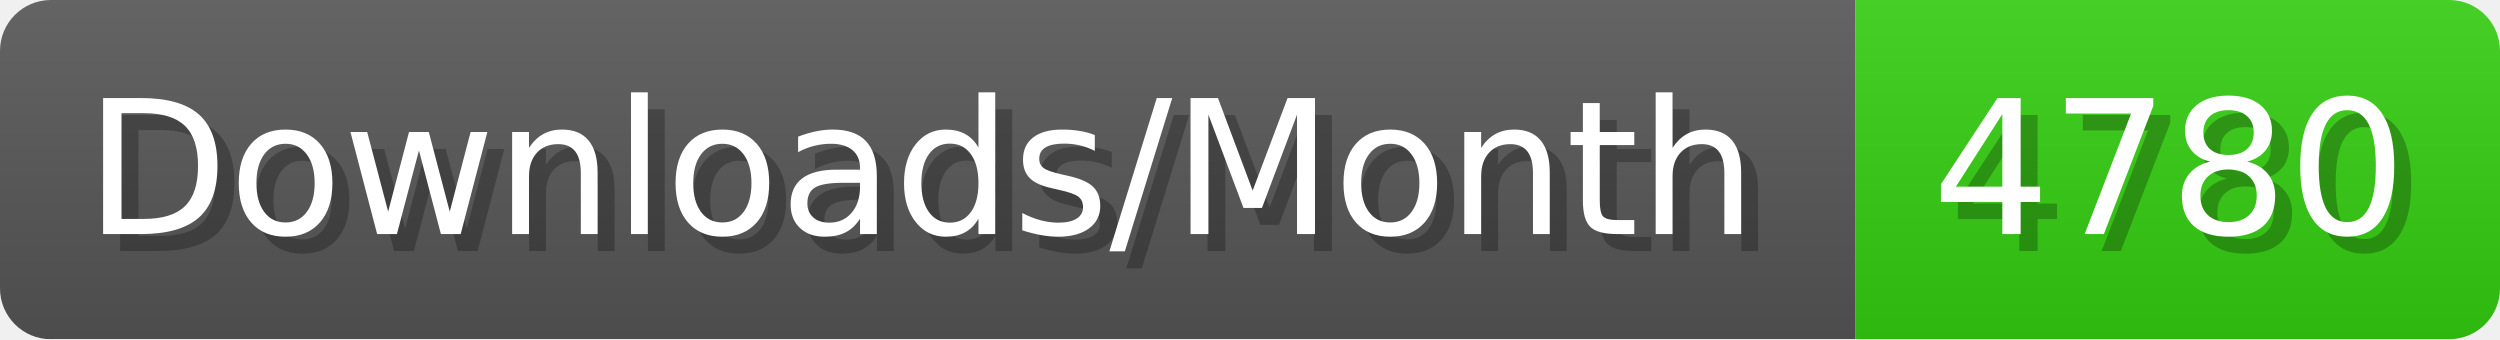
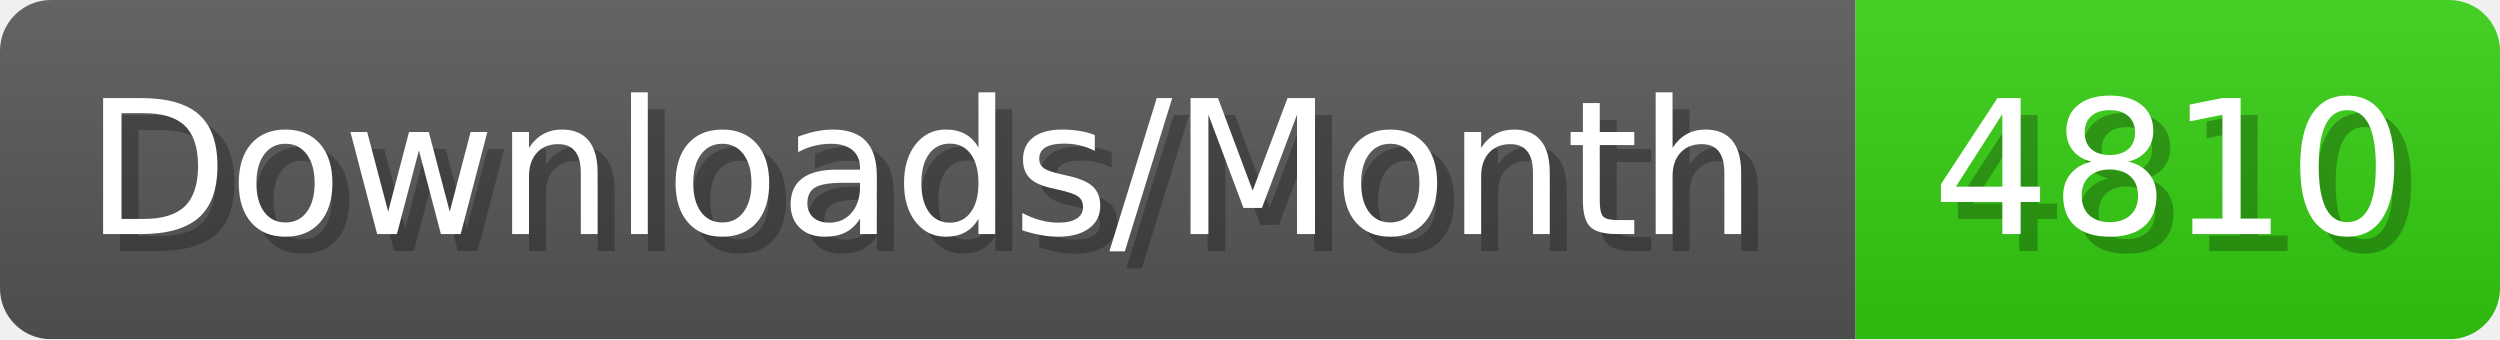
- <svg xmlns="http://www.w3.org/2000/svg" width="147.4" height="20" viewBox="0 0 1474 200" role="img" aria-label="Downloads/Month: 4780">
+ <svg xmlns="http://www.w3.org/2000/svg" width="147.4" height="20" viewBox="0 0 1474 200" role="img" aria-label="Downloads/Month: 4810">
  <linearGradient id="YlXUI" x2="0" y2="100%">
    <stop offset="0" stop-opacity=".1" stop-color="#EEE" />
    <stop offset="1" stop-opacity=".1" />
  </linearGradient>
  <mask id="JHhop">
    <rect width="1474" height="200" rx="30" fill="#FFF" />
  </mask>
  <g mask="url(#JHhop)">
    <rect width="1094" height="200" fill="#555" />
    <rect width="380" height="200" fill="#3C1" x="1094" />
    <rect width="1474" height="200" fill="url(#YlXUI)" />
  </g>
  <g aria-hidden="true" fill="#fff" text-anchor="start" font-family="Verdana,DejaVu Sans,sans-serif" font-size="110">
    <text x="60" y="148" textLength="994" fill="#000" opacity="0.25">Downloads/Month</text>
    <text x="50" y="138" textLength="994">Downloads/Month</text>
-     <text x="1149" y="148" textLength="280" fill="#000" opacity="0.25">4780</text>
-     <text x="1139" y="138" textLength="280">4780</text>
+     <text x="1149" y="148" textLength="280" fill="#000" opacity="0.25">4810</text>
+     <text x="1139" y="138" textLength="280">4810</text>
  </g>
</svg>
